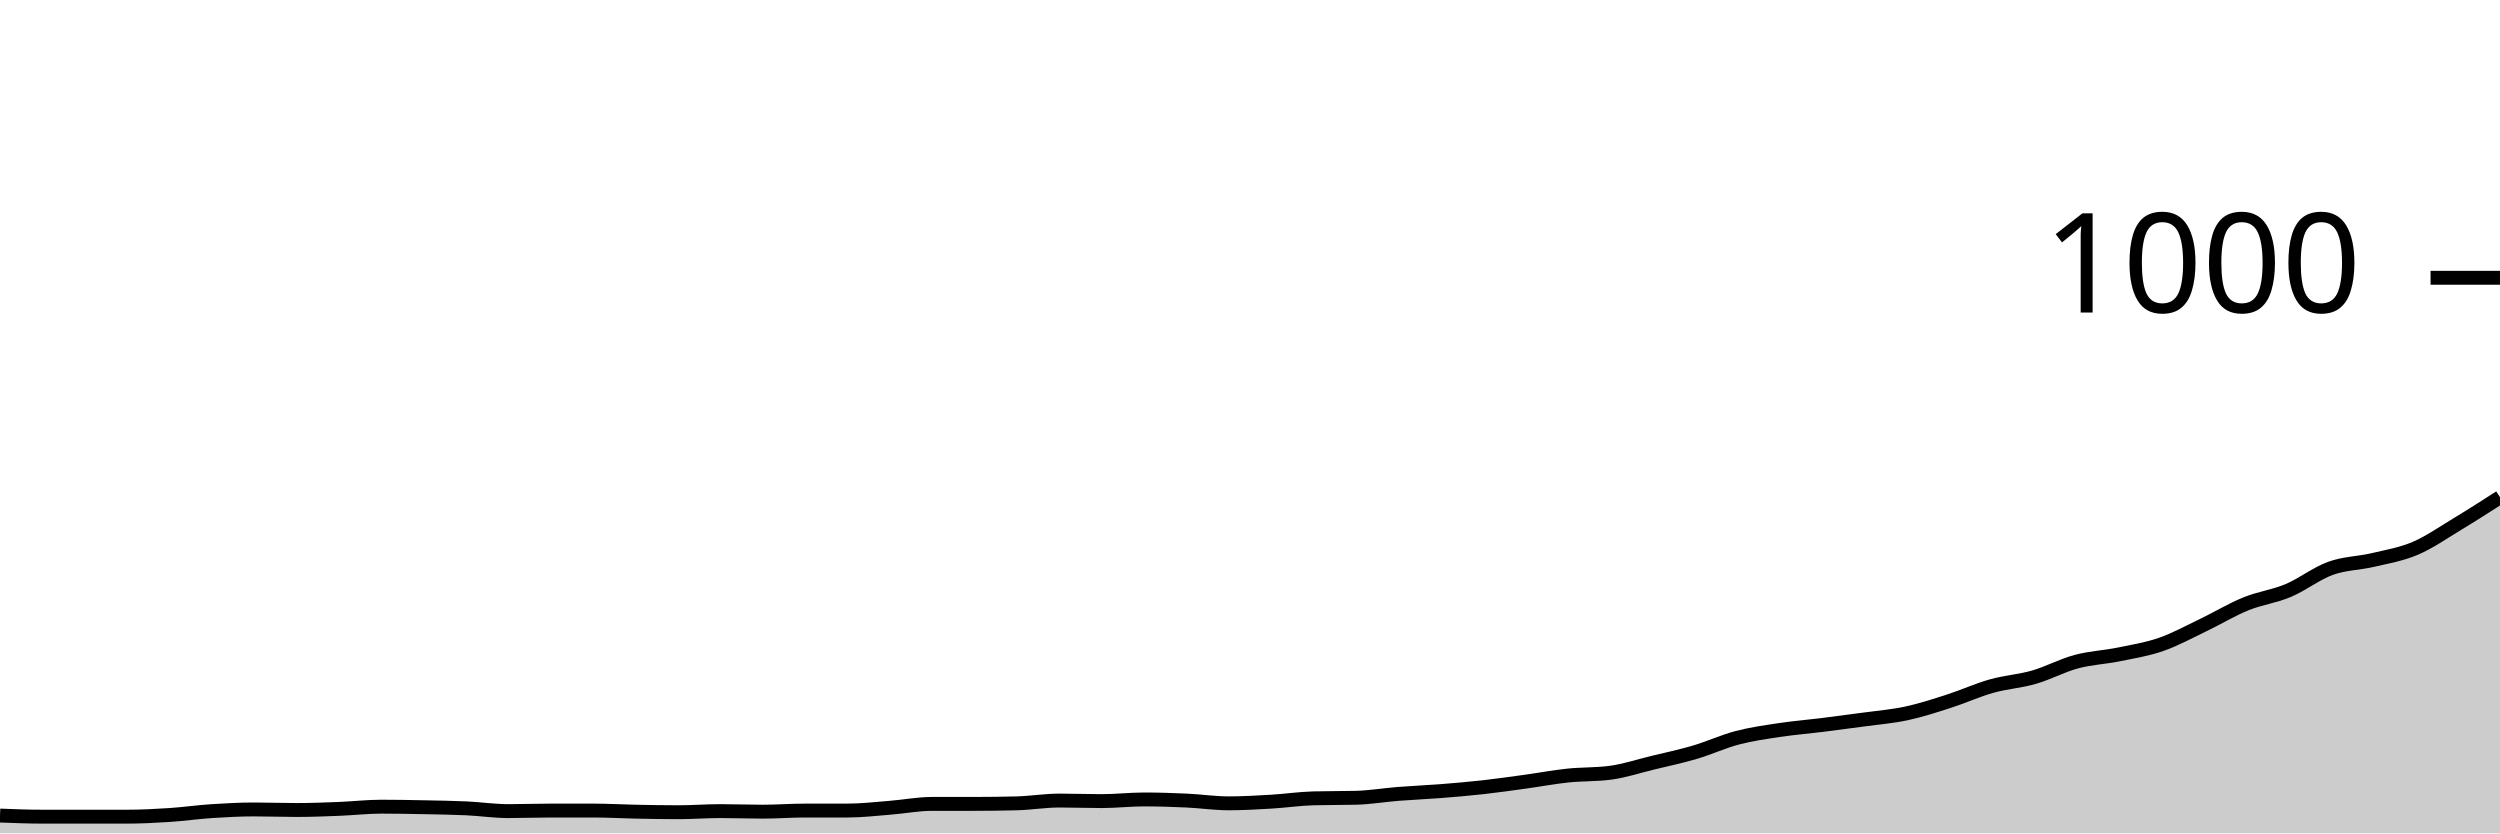
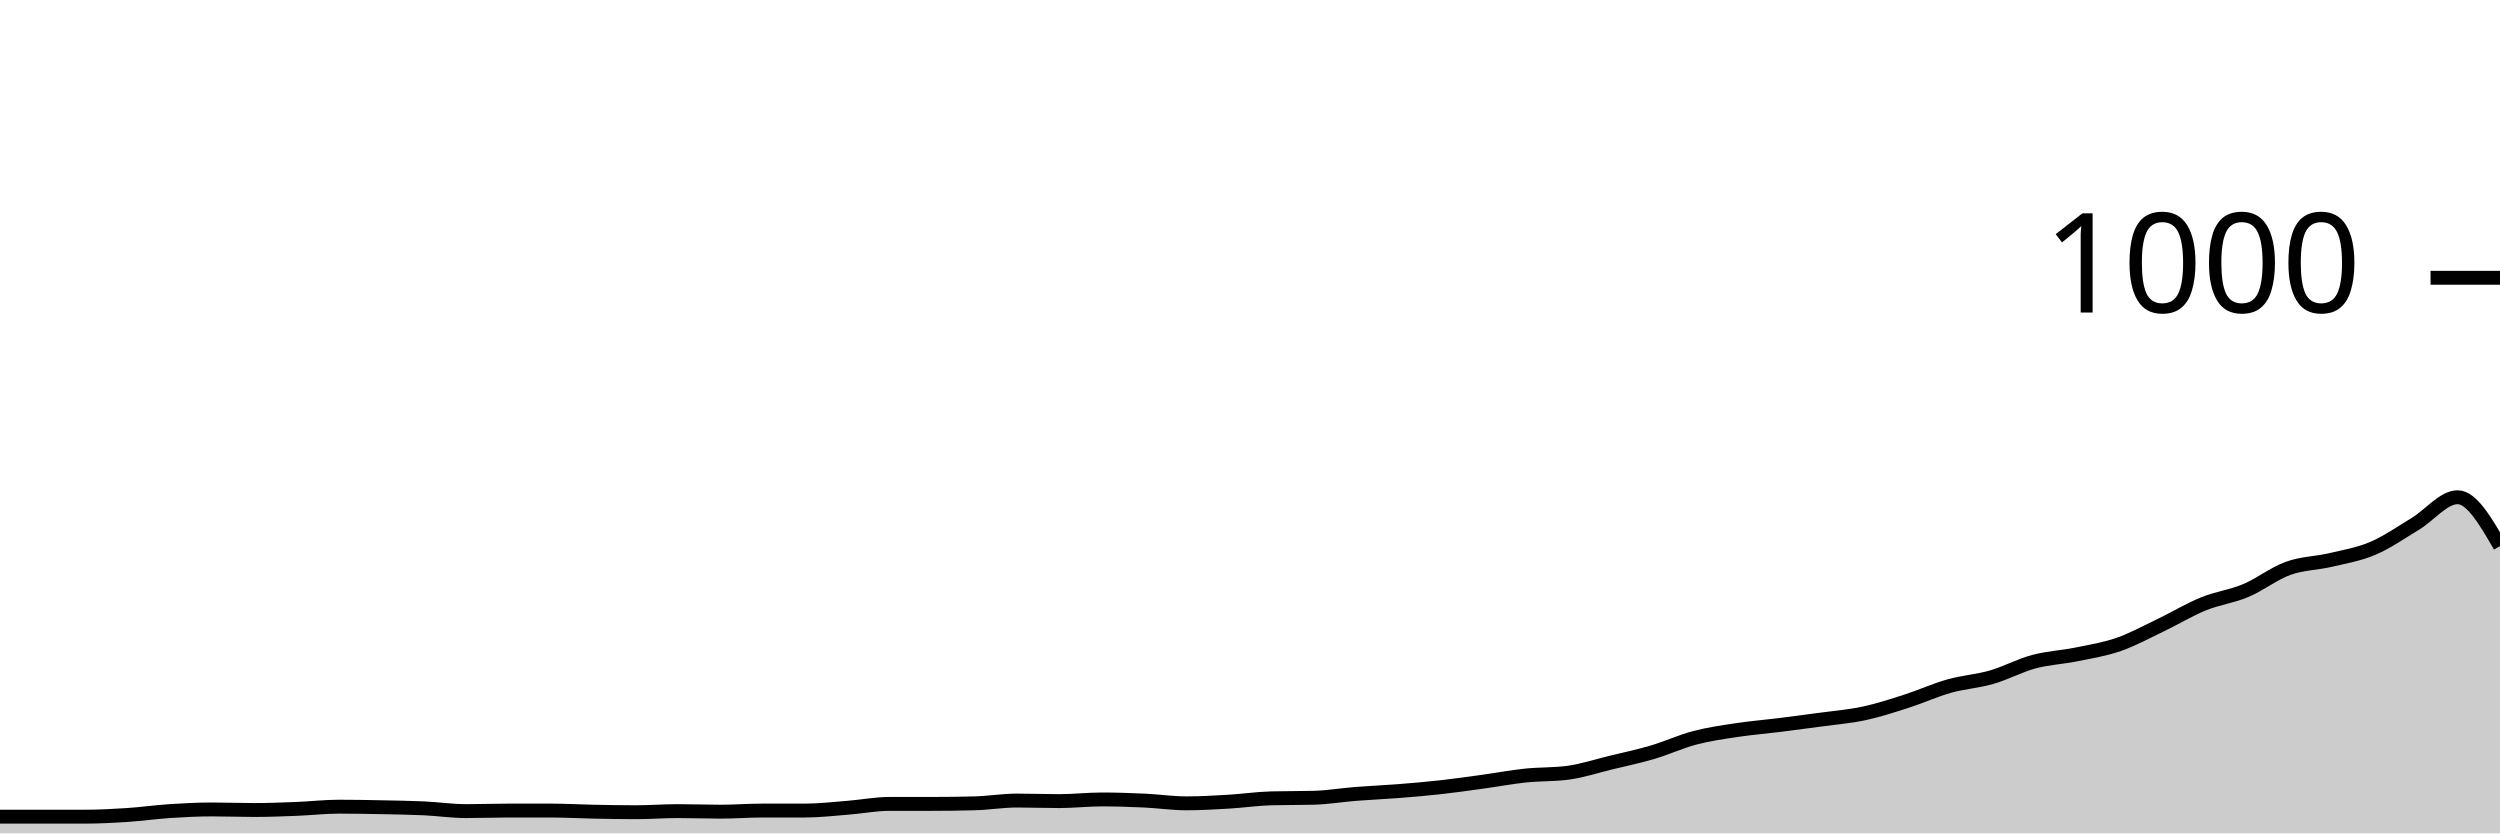
<svg xmlns="http://www.w3.org/2000/svg" viewBox="0 0 180 60">
  <g transform="translate(0,20)">
-     <path class="area" fill="rgba(0, 0, 0, 0.2)" d="M0,38.72C1.017,38.76,2.034,38.8,3.051,38.8C4.068,38.8,5.085,38.8,6.102,38.8C7.119,38.8,8.136,38.8,9.153,38.8C10.169,38.8,11.186,38.747,12.203,38.68C13.22,38.613,14.237,38.467,15.254,38.4C16.271,38.333,17.288,38.28,18.305,38.28C19.322,38.28,20.339,38.32,21.356,38.32C22.373,38.32,23.39,38.28,24.407,38.24C25.424,38.2,26.441,38.08,27.458,38.08C28.475,38.08,29.492,38.1,30.508,38.12C31.525,38.14,32.542,38.153,33.559,38.2C34.576,38.247,35.593,38.4,36.61,38.4C37.627,38.4,38.644,38.36,39.661,38.36C40.678,38.36,41.695,38.36,42.712,38.36C43.729,38.36,44.746,38.42,45.763,38.44C46.78,38.46,47.797,38.48,48.814,38.48C49.831,38.48,50.847,38.4,51.864,38.4C52.881,38.4,53.898,38.44,54.915,38.44C55.932,38.44,56.949,38.36,57.966,38.36C58.983,38.36,60,38.36,61.017,38.36C62.034,38.36,63.051,38.24,64.068,38.16C65.085,38.08,66.102,37.88,67.119,37.88C68.136,37.88,69.153,37.88,70.169,37.88C71.186,37.88,72.203,37.867,73.22,37.84C74.237,37.813,75.254,37.64,76.271,37.64C77.288,37.64,78.305,37.68,79.322,37.68C80.339,37.68,81.356,37.56,82.373,37.56C83.39,37.56,84.407,37.593,85.424,37.64C86.441,37.687,87.458,37.84,88.475,37.84C89.492,37.84,90.508,37.78,91.525,37.72C92.542,37.66,93.559,37.507,94.576,37.48C95.593,37.453,96.61,37.467,97.627,37.44C98.644,37.413,99.661,37.24,100.678,37.16C101.695,37.08,102.712,37.04,103.729,36.96C104.746,36.88,105.763,36.793,106.78,36.68C107.797,36.567,108.814,36.42,109.831,36.28C110.847,36.14,111.864,35.947,112.881,35.84C113.898,35.733,114.915,35.773,115.932,35.64C116.949,35.507,117.966,35.167,118.983,34.92C120,34.673,121.017,34.46,122.034,34.16C123.051,33.86,124.068,33.387,125.085,33.12C126.102,32.853,127.119,32.713,128.136,32.56C129.153,32.407,130.169,32.327,131.186,32.2C132.203,32.073,133.22,31.94,134.237,31.8C135.254,31.66,136.271,31.58,137.288,31.36C138.305,31.14,139.322,30.807,140.339,30.48C141.356,30.153,142.373,29.687,143.39,29.4C144.407,29.113,145.424,29.053,146.441,28.76C147.458,28.467,148.475,27.913,149.492,27.64C150.508,27.367,151.525,27.327,152.542,27.12C153.559,26.913,154.576,26.753,155.593,26.4C156.61,26.047,157.627,25.487,158.644,25C159.661,24.513,160.678,23.893,161.695,23.48C162.712,23.067,163.729,22.947,164.746,22.52C165.763,22.093,166.78,21.287,167.797,20.92C168.814,20.553,169.831,20.56,170.847,20.32C171.864,20.08,172.881,19.913,173.898,19.48C174.915,19.047,175.932,18.333,176.949,17.72C177.966,17.107,178.983,16.453,180,15.8L180,40C178.983,40,177.966,40,176.949,40C175.932,40,174.915,40,173.898,40C172.881,40,171.864,40,170.847,40C169.831,40,168.814,40,167.797,40C166.78,40,165.763,40,164.746,40C163.729,40,162.712,40,161.695,40C160.678,40,159.661,40,158.644,40C157.627,40,156.61,40,155.593,40C154.576,40,153.559,40,152.542,40C151.525,40,150.508,40,149.492,40C148.475,40,147.458,40,146.441,40C145.424,40,144.407,40,143.39,40C142.373,40,141.356,40,140.339,40C139.322,40,138.305,40,137.288,40C136.271,40,135.254,40,134.237,40C133.22,40,132.203,40,131.186,40C130.169,40,129.153,40,128.136,40C127.119,40,126.102,40,125.085,40C124.068,40,123.051,40,122.034,40C121.017,40,120,40,118.983,40C117.966,40,116.949,40,115.932,40C114.915,40,113.898,40,112.881,40C111.864,40,110.847,40,109.831,40C108.814,40,107.797,40,106.78,40C105.763,40,104.746,40,103.729,40C102.712,40,101.695,40,100.678,40C99.661,40,98.644,40,97.627,40C96.61,40,95.593,40,94.576,40C93.559,40,92.542,40,91.525,40C90.508,40,89.492,40,88.475,40C87.458,40,86.441,40,85.424,40C84.407,40,83.39,40,82.373,40C81.356,40,80.339,40,79.322,40C78.305,40,77.288,40,76.271,40C75.254,40,74.237,40,73.22,40C72.203,40,71.186,40,70.169,40C69.153,40,68.136,40,67.119,40C66.102,40,65.085,40,64.068,40C63.051,40,62.034,40,61.017,40C60,40,58.983,40,57.966,40C56.949,40,55.932,40,54.915,40C53.898,40,52.881,40,51.864,40C50.847,40,49.831,40,48.814,40C47.797,40,46.78,40,45.763,40C44.746,40,43.729,40,42.712,40C41.695,40,40.678,40,39.661,40C38.644,40,37.627,40,36.61,40C35.593,40,34.576,40,33.559,40C32.542,40,31.525,40,30.508,40C29.492,40,28.475,40,27.458,40C26.441,40,25.424,40,24.407,40C23.39,40,22.373,40,21.356,40C20.339,40,19.322,40,18.305,40C17.288,40,16.271,40,15.254,40C14.237,40,13.22,40,12.203,40C11.186,40,10.169,40,9.153,40C8.136,40,7.119,40,6.102,40C5.085,40,4.068,40,3.051,40C2.034,40,1.017,40,0,40Z" />
-     <path class="line" stroke="black" fill="none" d="M0,38.72C1.017,38.76,2.034,38.8,3.051,38.8C4.068,38.8,5.085,38.8,6.102,38.8C7.119,38.8,8.136,38.8,9.153,38.8C10.169,38.8,11.186,38.747,12.203,38.68C13.22,38.613,14.237,38.467,15.254,38.4C16.271,38.333,17.288,38.28,18.305,38.28C19.322,38.28,20.339,38.32,21.356,38.32C22.373,38.32,23.39,38.28,24.407,38.24C25.424,38.2,26.441,38.08,27.458,38.08C28.475,38.08,29.492,38.1,30.508,38.12C31.525,38.14,32.542,38.153,33.559,38.2C34.576,38.247,35.593,38.4,36.61,38.4C37.627,38.4,38.644,38.36,39.661,38.36C40.678,38.36,41.695,38.36,42.712,38.36C43.729,38.36,44.746,38.42,45.763,38.44C46.78,38.46,47.797,38.48,48.814,38.48C49.831,38.48,50.847,38.4,51.864,38.4C52.881,38.4,53.898,38.44,54.915,38.44C55.932,38.44,56.949,38.36,57.966,38.36C58.983,38.36,60,38.36,61.017,38.36C62.034,38.36,63.051,38.24,64.068,38.16C65.085,38.08,66.102,37.88,67.119,37.88C68.136,37.88,69.153,37.88,70.169,37.88C71.186,37.88,72.203,37.867,73.22,37.84C74.237,37.813,75.254,37.64,76.271,37.64C77.288,37.64,78.305,37.68,79.322,37.68C80.339,37.68,81.356,37.56,82.373,37.56C83.39,37.56,84.407,37.593,85.424,37.64C86.441,37.687,87.458,37.84,88.475,37.84C89.492,37.84,90.508,37.78,91.525,37.72C92.542,37.66,93.559,37.507,94.576,37.48C95.593,37.453,96.61,37.467,97.627,37.44C98.644,37.413,99.661,37.24,100.678,37.16C101.695,37.08,102.712,37.04,103.729,36.96C104.746,36.88,105.763,36.793,106.78,36.68C107.797,36.567,108.814,36.42,109.831,36.28C110.847,36.14,111.864,35.947,112.881,35.84C113.898,35.733,114.915,35.773,115.932,35.64C116.949,35.507,117.966,35.167,118.983,34.92C120,34.673,121.017,34.46,122.034,34.16C123.051,33.86,124.068,33.387,125.085,33.12C126.102,32.853,127.119,32.713,128.136,32.56C129.153,32.407,130.169,32.327,131.186,32.2C132.203,32.073,133.22,31.94,134.237,31.8C135.254,31.66,136.271,31.58,137.288,31.36C138.305,31.14,139.322,30.807,140.339,30.48C141.356,30.153,142.373,29.687,143.39,29.4C144.407,29.113,145.424,29.053,146.441,28.76C147.458,28.467,148.475,27.913,149.492,27.64C150.508,27.367,151.525,27.327,152.542,27.12C153.559,26.913,154.576,26.753,155.593,26.4C156.61,26.047,157.627,25.487,158.644,25C159.661,24.513,160.678,23.893,161.695,23.48C162.712,23.067,163.729,22.947,164.746,22.52C165.763,22.093,166.78,21.287,167.797,20.92C168.814,20.553,169.831,20.56,170.847,20.32C171.864,20.08,172.881,19.913,173.898,19.48C174.915,19.047,175.932,18.333,176.949,17.72C177.966,17.107,178.983,16.453,180,15.8" />
+     <path class="area" fill="rgba(0, 0, 0, 0.2)" d="M0,38.8C1.017,38.8,2.034,38.8,3.051,38.8C4.068,38.8,5.085,38.8,6.102,38.8C7.119,38.8,8.136,38.747,9.153,38.68C10.169,38.613,11.186,38.467,12.203,38.4C13.22,38.333,14.237,38.28,15.254,38.28C16.271,38.28,17.288,38.32,18.305,38.32C19.322,38.32,20.339,38.28,21.356,38.24C22.373,38.2,23.39,38.08,24.407,38.08C25.424,38.08,26.441,38.1,27.458,38.12C28.475,38.14,29.492,38.153,30.508,38.2C31.525,38.247,32.542,38.4,33.559,38.4C34.576,38.4,35.593,38.36,36.61,38.36C37.627,38.36,38.644,38.36,39.661,38.36C40.678,38.36,41.695,38.42,42.712,38.44C43.729,38.46,44.746,38.48,45.763,38.48C46.78,38.48,47.797,38.4,48.814,38.4C49.831,38.4,50.847,38.44,51.864,38.44C52.881,38.44,53.898,38.36,54.915,38.36C55.932,38.36,56.949,38.36,57.966,38.36C58.983,38.36,60,38.24,61.017,38.16C62.034,38.08,63.051,37.88,64.068,37.88C65.085,37.88,66.102,37.88,67.119,37.88C68.136,37.88,69.153,37.867,70.169,37.84C71.186,37.813,72.203,37.64,73.22,37.64C74.237,37.64,75.254,37.68,76.271,37.68C77.288,37.68,78.305,37.56,79.322,37.56C80.339,37.56,81.356,37.593,82.373,37.64C83.39,37.687,84.407,37.84,85.424,37.84C86.441,37.84,87.458,37.78,88.475,37.72C89.492,37.66,90.508,37.507,91.525,37.48C92.542,37.453,93.559,37.467,94.576,37.44C95.593,37.413,96.61,37.24,97.627,37.16C98.644,37.08,99.661,37.04,100.678,36.96C101.695,36.88,102.712,36.793,103.729,36.68C104.746,36.567,105.763,36.42,106.78,36.28C107.797,36.14,108.814,35.947,109.831,35.84C110.847,35.733,111.864,35.773,112.881,35.64C113.898,35.507,114.915,35.167,115.932,34.92C116.949,34.673,117.966,34.46,118.983,34.16C120,33.86,121.017,33.387,122.034,33.12C123.051,32.853,124.068,32.713,125.085,32.56C126.102,32.407,127.119,32.327,128.136,32.2C129.153,32.073,130.169,31.94,131.186,31.8C132.203,31.66,133.22,31.58,134.237,31.36C135.254,31.14,136.271,30.807,137.288,30.48C138.305,30.153,139.322,29.687,140.339,29.4C141.356,29.113,142.373,29.053,143.39,28.76C144.407,28.467,145.424,27.913,146.441,27.64C147.458,27.367,148.475,27.327,149.492,27.12C150.508,26.913,151.525,26.753,152.542,26.4C153.559,26.047,154.576,25.487,155.593,25C156.61,24.513,157.627,23.893,158.644,23.48C159.661,23.067,160.678,22.947,161.695,22.52C162.712,22.093,163.729,21.287,164.746,20.92C165.763,20.553,166.78,20.56,167.797,20.32C168.814,20.08,169.831,19.913,170.847,19.48C171.864,19.047,172.881,18.333,173.898,17.72C174.915,17.107,175.932,15.8,176.949,15.8C177.966,15.8,178.983,17.56,180,19.32L180,40C178.983,40,177.966,40,176.949,40C175.932,40,174.915,40,173.898,40C172.881,40,171.864,40,170.847,40C169.831,40,168.814,40,167.797,40C166.78,40,165.763,40,164.746,40C163.729,40,162.712,40,161.695,40C160.678,40,159.661,40,158.644,40C157.627,40,156.61,40,155.593,40C154.576,40,153.559,40,152.542,40C151.525,40,150.508,40,149.492,40C148.475,40,147.458,40,146.441,40C145.424,40,144.407,40,143.39,40C142.373,40,141.356,40,140.339,40C139.322,40,138.305,40,137.288,40C136.271,40,135.254,40,134.237,40C133.22,40,132.203,40,131.186,40C130.169,40,129.153,40,128.136,40C127.119,40,126.102,40,125.085,40C124.068,40,123.051,40,122.034,40C121.017,40,120,40,118.983,40C117.966,40,116.949,40,115.932,40C114.915,40,113.898,40,112.881,40C111.864,40,110.847,40,109.831,40C108.814,40,107.797,40,106.78,40C105.763,40,104.746,40,103.729,40C102.712,40,101.695,40,100.678,40C99.661,40,98.644,40,97.627,40C96.61,40,95.593,40,94.576,40C93.559,40,92.542,40,91.525,40C90.508,40,89.492,40,88.475,40C87.458,40,86.441,40,85.424,40C84.407,40,83.39,40,82.373,40C81.356,40,80.339,40,79.322,40C78.305,40,77.288,40,76.271,40C75.254,40,74.237,40,73.22,40C72.203,40,71.186,40,70.169,40C69.153,40,68.136,40,67.119,40C66.102,40,65.085,40,64.068,40C63.051,40,62.034,40,61.017,40C60,40,58.983,40,57.966,40C56.949,40,55.932,40,54.915,40C53.898,40,52.881,40,51.864,40C50.847,40,49.831,40,48.814,40C47.797,40,46.78,40,45.763,40C44.746,40,43.729,40,42.712,40C41.695,40,40.678,40,39.661,40C38.644,40,37.627,40,36.61,40C35.593,40,34.576,40,33.559,40C32.542,40,31.525,40,30.508,40C29.492,40,28.475,40,27.458,40C26.441,40,25.424,40,24.407,40C23.39,40,22.373,40,21.356,40C20.339,40,19.322,40,18.305,40C17.288,40,16.271,40,15.254,40C14.237,40,13.22,40,12.203,40C11.186,40,10.169,40,9.153,40C8.136,40,7.119,40,6.102,40C5.085,40,4.068,40,3.051,40C2.034,40,1.017,40,0,40Z" />
+     <path class="line" stroke="black" fill="none" d="M0,38.8C1.017,38.8,2.034,38.8,3.051,38.8C4.068,38.8,5.085,38.8,6.102,38.8C7.119,38.8,8.136,38.747,9.153,38.68C10.169,38.613,11.186,38.467,12.203,38.4C13.22,38.333,14.237,38.28,15.254,38.28C16.271,38.28,17.288,38.32,18.305,38.32C19.322,38.32,20.339,38.28,21.356,38.24C22.373,38.2,23.39,38.08,24.407,38.08C25.424,38.08,26.441,38.1,27.458,38.12C28.475,38.14,29.492,38.153,30.508,38.2C31.525,38.247,32.542,38.4,33.559,38.4C34.576,38.4,35.593,38.36,36.61,38.36C37.627,38.36,38.644,38.36,39.661,38.36C40.678,38.36,41.695,38.42,42.712,38.44C43.729,38.46,44.746,38.48,45.763,38.48C46.78,38.48,47.797,38.4,48.814,38.4C49.831,38.4,50.847,38.44,51.864,38.44C52.881,38.44,53.898,38.36,54.915,38.36C55.932,38.36,56.949,38.36,57.966,38.36C58.983,38.36,60,38.24,61.017,38.16C62.034,38.08,63.051,37.88,64.068,37.88C65.085,37.88,66.102,37.88,67.119,37.88C68.136,37.88,69.153,37.867,70.169,37.84C71.186,37.813,72.203,37.64,73.22,37.64C74.237,37.64,75.254,37.68,76.271,37.68C77.288,37.68,78.305,37.56,79.322,37.56C80.339,37.56,81.356,37.593,82.373,37.64C83.39,37.687,84.407,37.84,85.424,37.84C86.441,37.84,87.458,37.78,88.475,37.72C89.492,37.66,90.508,37.507,91.525,37.48C92.542,37.453,93.559,37.467,94.576,37.44C95.593,37.413,96.61,37.24,97.627,37.16C98.644,37.08,99.661,37.04,100.678,36.96C101.695,36.88,102.712,36.793,103.729,36.68C104.746,36.567,105.763,36.42,106.78,36.28C107.797,36.14,108.814,35.947,109.831,35.84C110.847,35.733,111.864,35.773,112.881,35.64C113.898,35.507,114.915,35.167,115.932,34.92C116.949,34.673,117.966,34.46,118.983,34.16C120,33.86,121.017,33.387,122.034,33.12C123.051,32.853,124.068,32.713,125.085,32.56C126.102,32.407,127.119,32.327,128.136,32.2C129.153,32.073,130.169,31.94,131.186,31.8C132.203,31.66,133.22,31.58,134.237,31.36C135.254,31.14,136.271,30.807,137.288,30.48C138.305,30.153,139.322,29.687,140.339,29.4C141.356,29.113,142.373,29.053,143.39,28.76C144.407,28.467,145.424,27.913,146.441,27.64C147.458,27.367,148.475,27.327,149.492,27.12C150.508,26.913,151.525,26.753,152.542,26.4C153.559,26.047,154.576,25.487,155.593,25C156.61,24.513,157.627,23.893,158.644,23.48C159.661,23.067,160.678,22.947,161.695,22.52C162.712,22.093,163.729,21.287,164.746,20.92C165.763,20.553,166.78,20.56,167.797,20.32C168.814,20.08,169.831,19.913,170.847,19.48C171.864,19.047,172.881,18.333,173.898,17.72C174.915,17.107,175.932,15.8,176.949,15.8C177.966,15.8,178.983,17.56,180,19.32" />
    <path class="axis-ceiling" stroke-width="1" stroke="black" fill="none" d="M175,0L180,0" />
    <text class="axis-ceiling-label" font-family="sans-serif" text-anchor="end" font-size="10px" x="170" y="2.5">1000</text>
  </g>
</svg>
